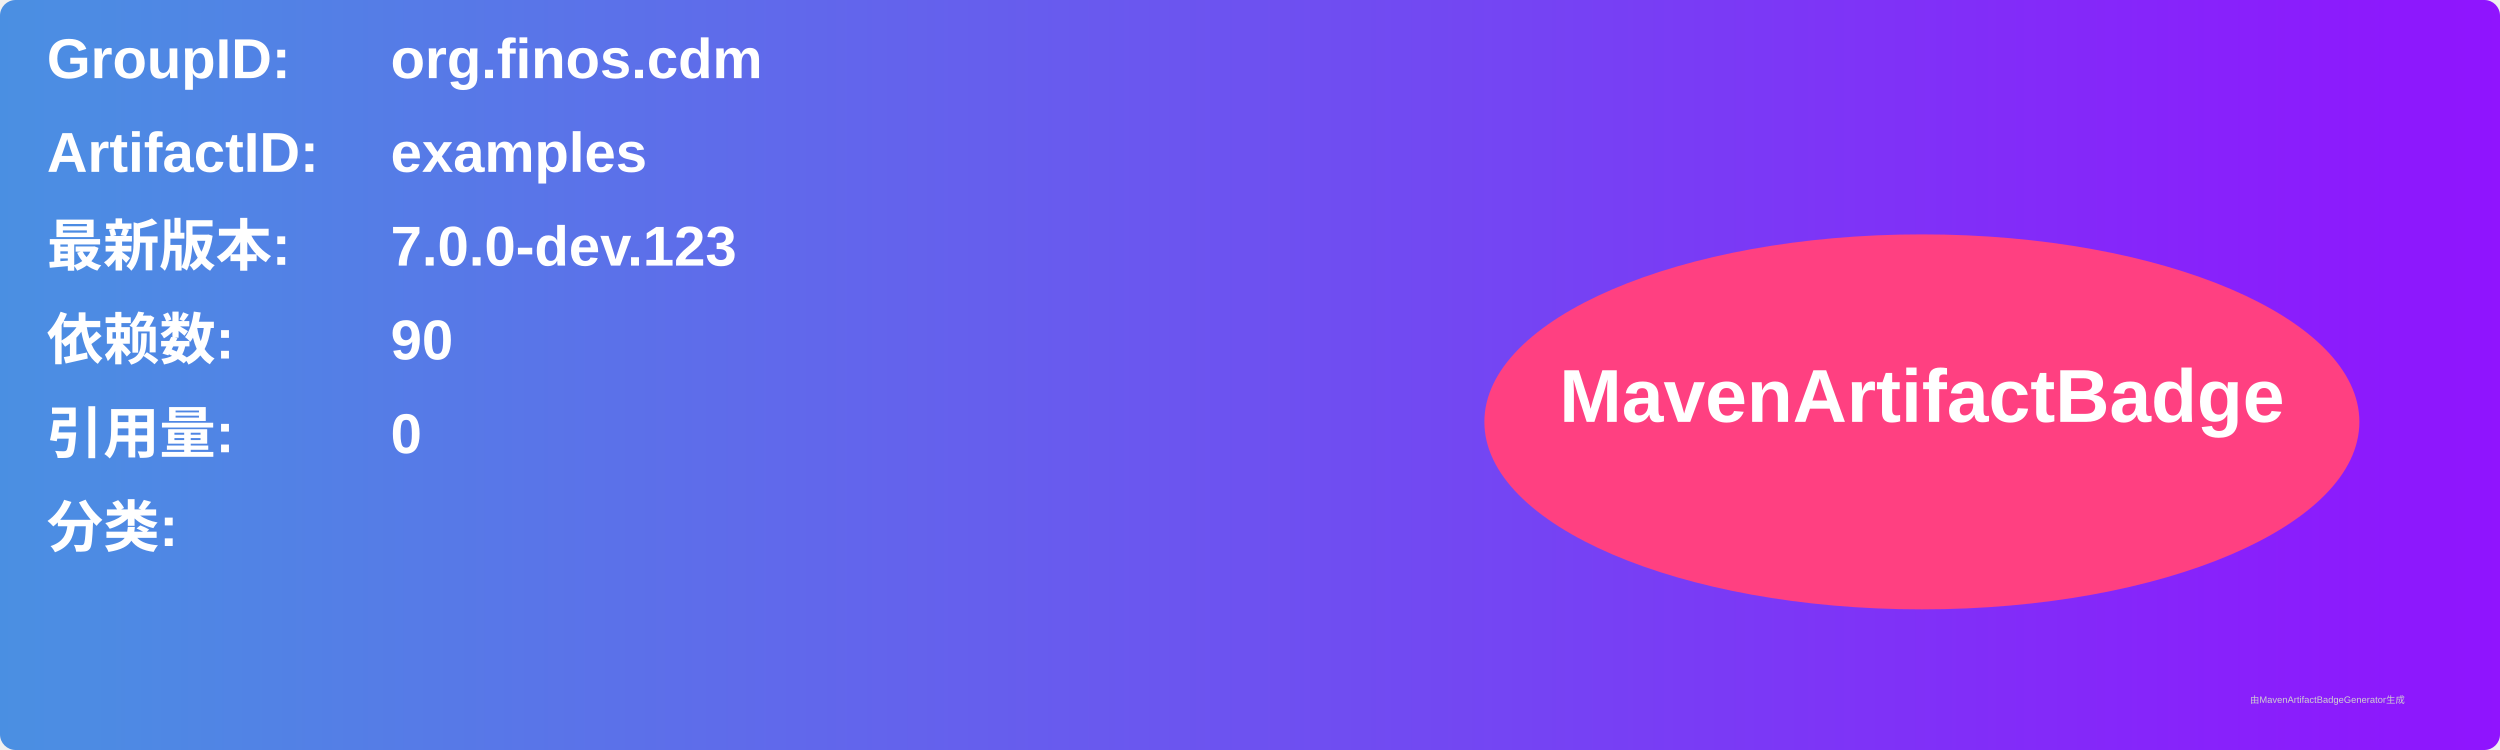
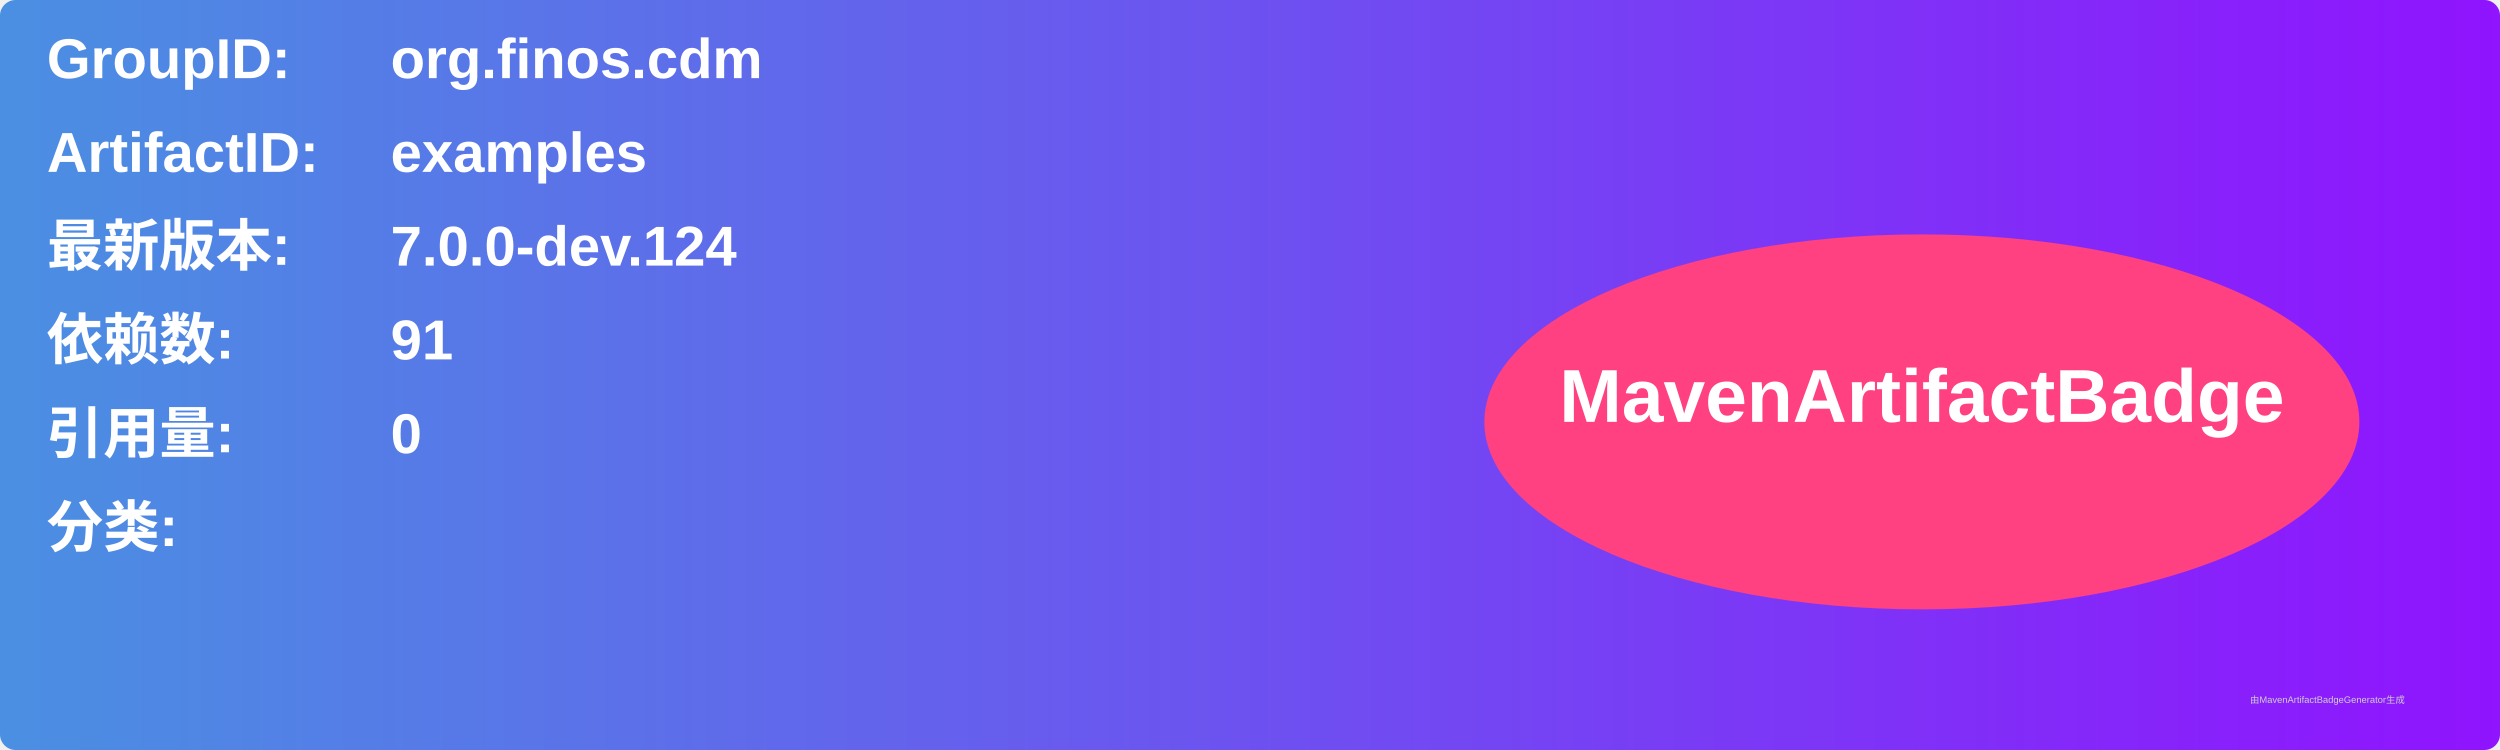
<svg xmlns="http://www.w3.org/2000/svg" width="800" height="240" viewBox="0 0 800 240">
  <linearGradient id="grad" x1="0%" y1="0%" x2="100%" y2="0%">
    <stop offset="0%" stop-color="#4a90e2" />
    <stop offset="100%" stop-color="#9013fe" />
  </linearGradient>
  <rect width="100%" height="100%" rx="5" ry="5" fill="url(#grad)" />
  <g transform="translate(15, 15)">
    <text x="0" y="10" font-family="Arial" font-size="18" fill="white" font-weight="bold" width="260">GroupID:</text>
    <text x="110" y="10" font-family="Arial" font-size="18" fill="white" font-weight="bold" width="460">org.finos.cdm</text>
    <text x="0" y="40" font-family="Arial" font-size="18" fill="white" font-weight="bold" width="260">ArtifactID:</text>
    <text x="110" y="40" font-family="Arial" font-size="18" fill="white" font-weight="bold" width="460">examples</text>
    <text x="0" y="70" font-family="Arial" font-size="18" fill="white" font-weight="bold">最新版本:</text>
    <text x="110" y="70" font-family="Arial" font-size="18" fill="white" font-weight="bold">
-       <tspan font-weight="bold">7.0.0-dev.123</tspan>
+       <tspan font-weight="bold">7.0.0-dev.124</tspan>
    </text>
    <text x="0" y="100" font-family="Arial" font-size="18" fill="white" font-weight="bold">依赖数: </text>
    <text x="110" y="100" font-family="Arial" font-size="18" fill="white">
-       <tspan font-weight="bold">90</tspan>
+       <tspan font-weight="bold">91</tspan>
    </text>
    <text x="0" y="130" font-family="Arial" font-size="18" fill="white" font-weight="bold">引用量: </text>
    <text x="110" y="130" font-family="Arial" font-size="18" fill="white">
      <tspan font-weight="bold">0</tspan>
    </text>
    <text x="0" y="160" font-family="Arial" font-size="18" fill="white" font-weight="bold">分类:</text>
    <text x="10" y="190" font-family="Arial" font-size="10" fill="white">
      <tspan font-weight="bold" />
    </text>
    <ellipse cx="600" cy="120" rx="140" ry="60" fill="#ff4081" />
    <text x="600" y="120" text-anchor="middle" font-family="Arial" font-size="24" fill="white" font-weight="bold">MavenArtifactBadge</text>
  </g>
  <text x="720" y="225" font-family="Arial" font-size="3" fill="#d0d0d0">由MavenArtifactBadgeGenerator生成</text>
</svg>
